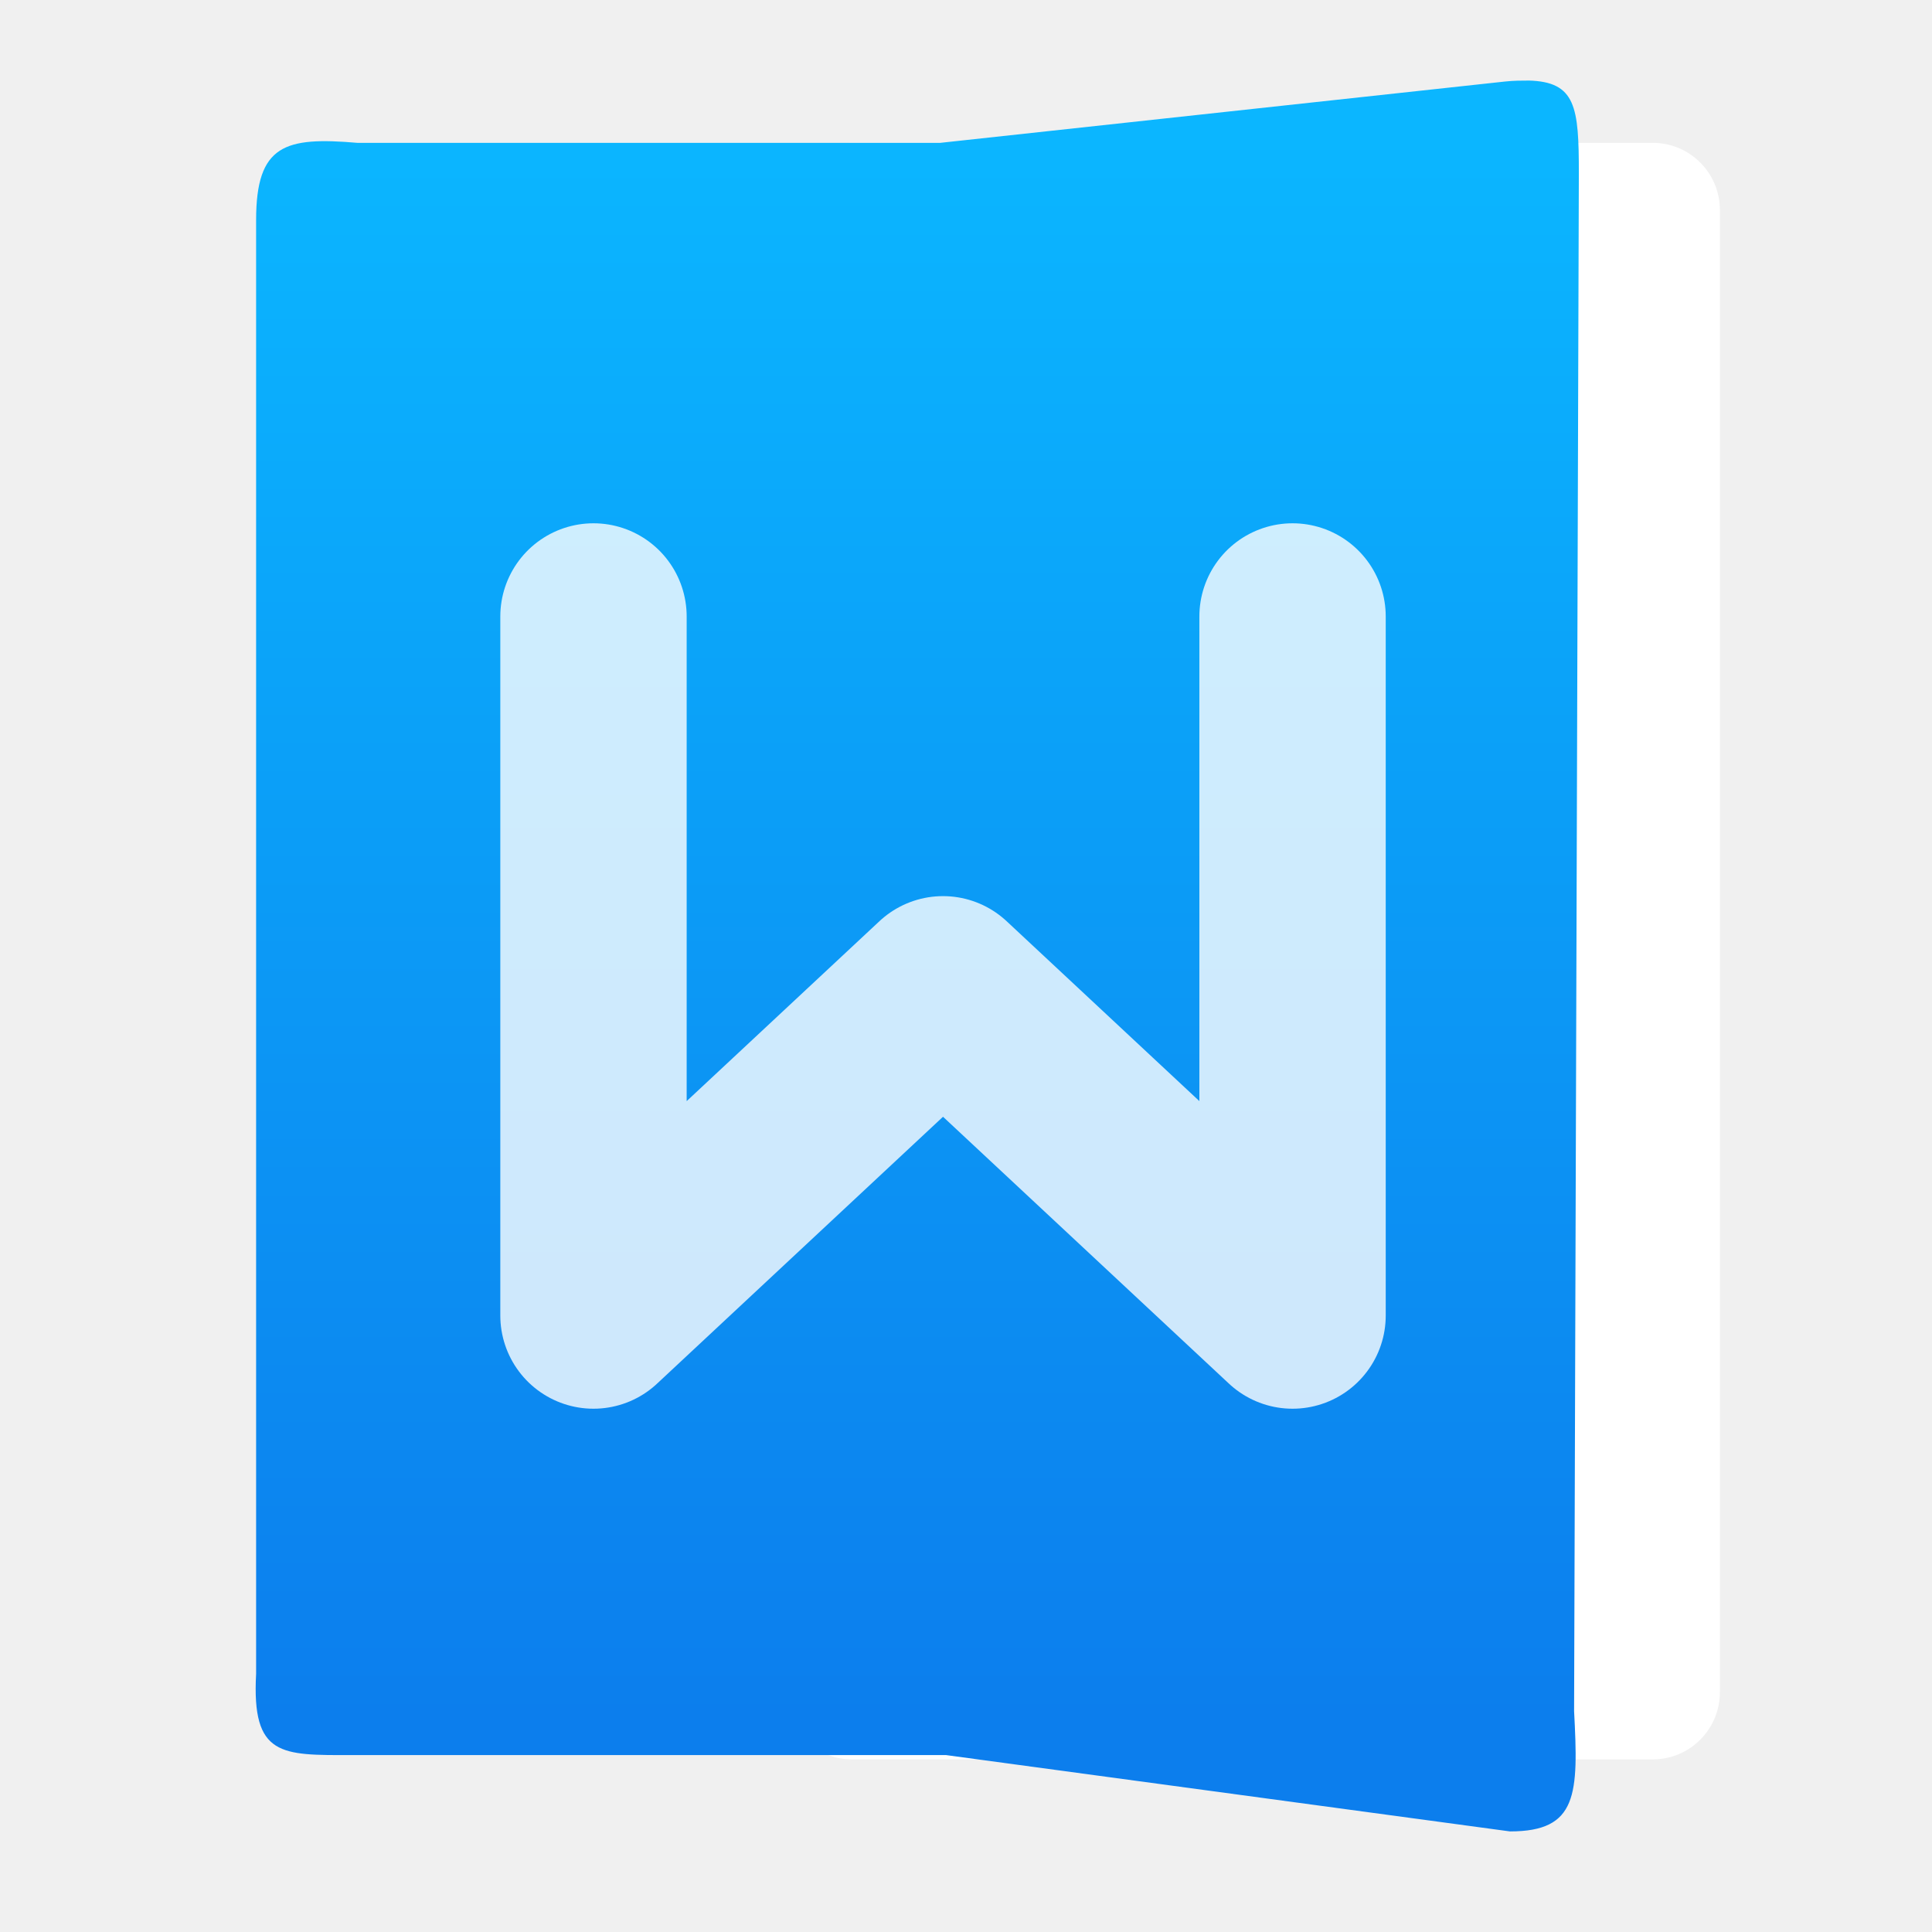
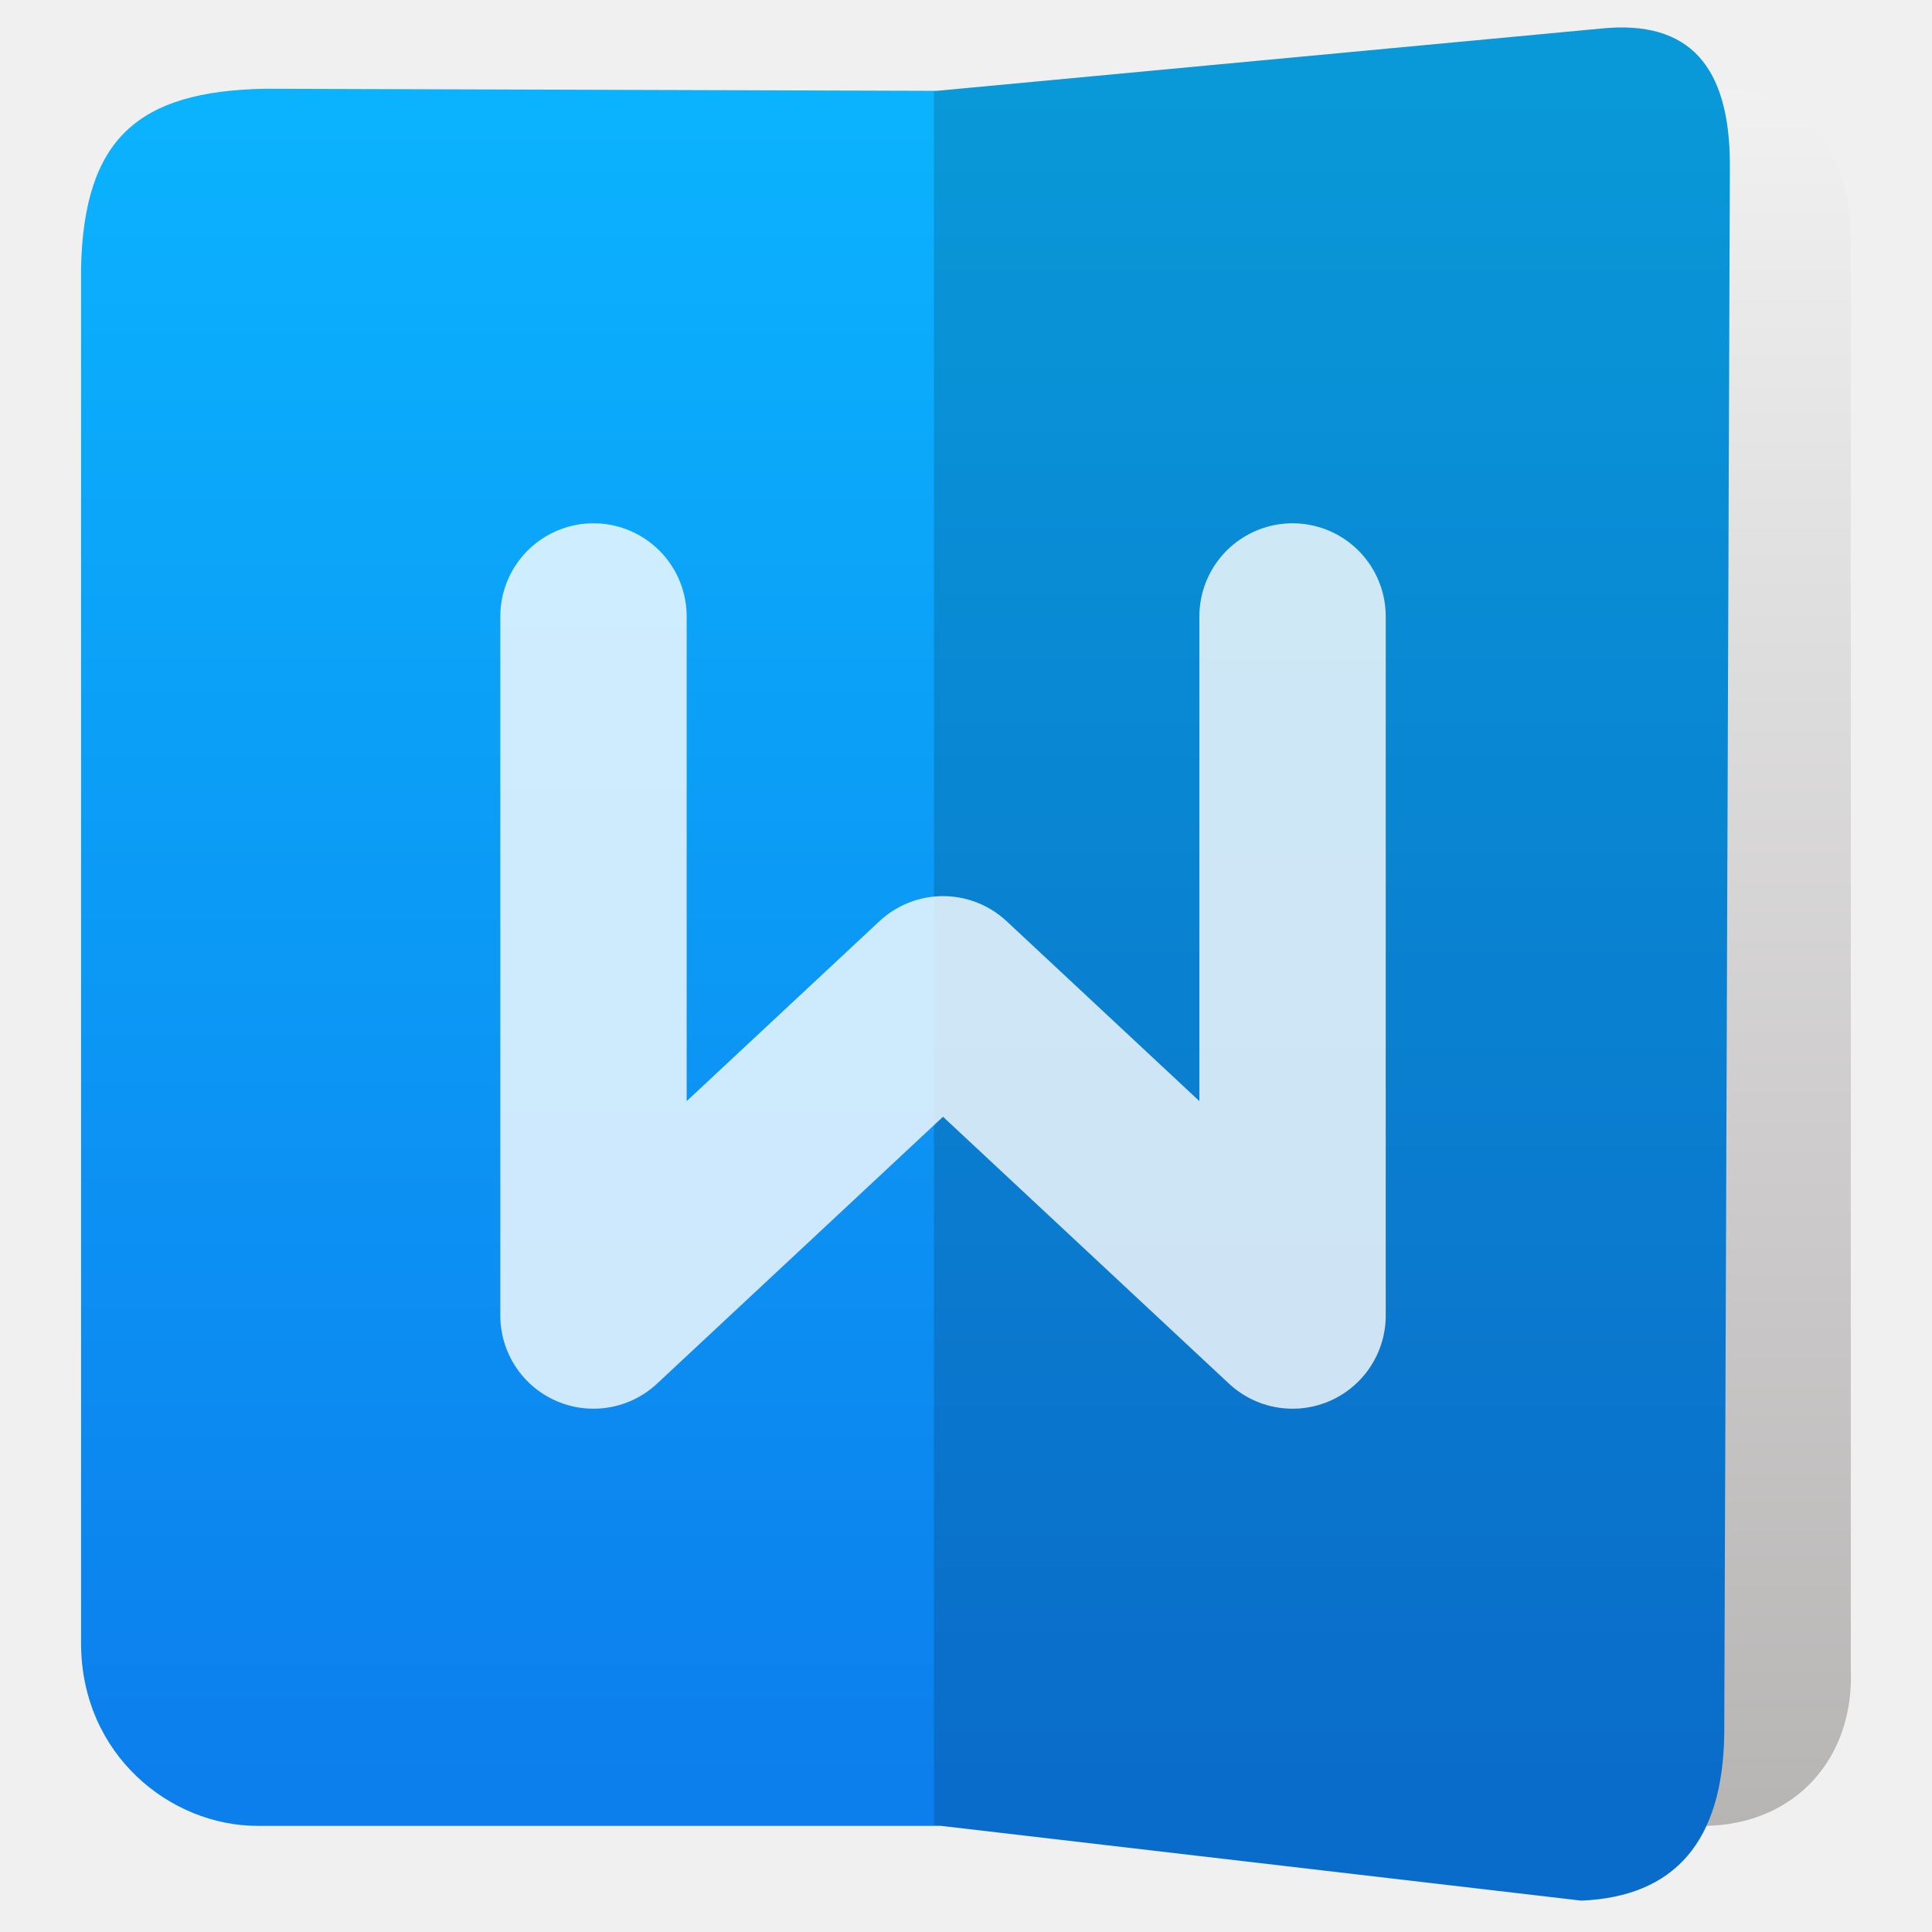
<svg xmlns="http://www.w3.org/2000/svg" style="clip-rule:evenodd;fill-rule:evenodd;stroke-linecap:round;stroke-linejoin:round" version="1.1" viewBox="0 0 48 48">
-   <path d="m42.73 5.217c0-0.921-0.748-1.668-1.668-1.668h-19.89c-0.921 0-1.668 0.747-1.668 1.668v36.827c0 0.921 0.747 1.668 1.668 1.668h19.89c0.92 0 1.668-0.747 1.668-1.668v-36.827z" style="fill:#fff" />
-   <path d="m37.974 2.002c-0.169 0-0.36 0-0.578 0.023l-14.036 1.524h-14.481c-1.79-0.153-2.516 0.037-2.516 1.917v36.121c-0.112 2.062 0.63 2.018 2.37 2.018h14.774l14.008 1.896c1.688 0 1.702-0.926 1.593-2.988l0.118-38.21c0-1.644-0.072-2.273-1.252-2.302v1e-3z" style="fill:url(#_Linear1)" />
+   <path d="m42.397 45.363-12.085-0.014v-43.099l12.431-0.045c2.16 0.026 3.24 1.708 3.24 3.729v35.526c0.094 2.219-1.372 3.855-3.586 3.903z" style="fill:url(#_Linear1)" />
+   <path d="m23.275 2.257 16.512-1.548c2.209-0.223 3.174 0.962 3.191 3.337l-0.14 39.051c-0.04 2.642-1.222 4.026-3.552 4.123l-15.903-1.857h-16.984c-2.169 0-4.373-1.766-4.385-4.518v-34.223c0.083-3.166 1.403-4.359 4.569-4.417l16.692 0.052z" style="fill:url(#_Linear2)" />
+   <path d="m42.838 43.097c-0.04 2.642-1.222 4.026-3.552 4.123l-16.083-1.878v-43.078l16.584-1.555c2.209-0.223 3.174 0.962 3.191 3.337l-0.14 39.051z" style="fill-opacity:.15" />
  <path d="m14.745 15.316v17.368l8.684-8.105 8.684 8.105v-17.368" style="fill:none;stroke-opacity:.8;stroke-width:4.63px;stroke:#fff" />
  <defs>
-     <linearGradient id="_Linear1" x2="1" gradientTransform="matrix(2.40285e-15,-39.2415,39.2415,2.40285e-15,84.1989,42.6544)" gradientUnits="userSpaceOnUse">
-       <stop style="stop-color:#0c7eed" offset="0" />
-       <stop style="stop-color:#0bb6ff" offset="1" />
+     <linearGradient id="_Linear1" x2="1" gradientTransform="matrix(-.00109739 -43.1476 43.1476 -.00109739 135.008 45.3606)" gradientUnits="userSpaceOnUse">
+       <stop style="stop-color:#b7b4b4" offset="0" />
+       <stop style="stop-color:#f1f1f1" offset="1" />
+     </linearGradient>
+     <linearGradient id="_Linear2" x2="1" gradientTransform="matrix(3.07113e-14,-42.2226,42.2226,3.07113e-14,136.472,44.3392)" gradientUnits="userSpaceOnUse">
+       <stop style="stop-color:#0c7fed" offset="0" />
+       <stop style="stop-color:#0bb3fe" offset="1" />
    </linearGradient>
  </defs>
</svg>
